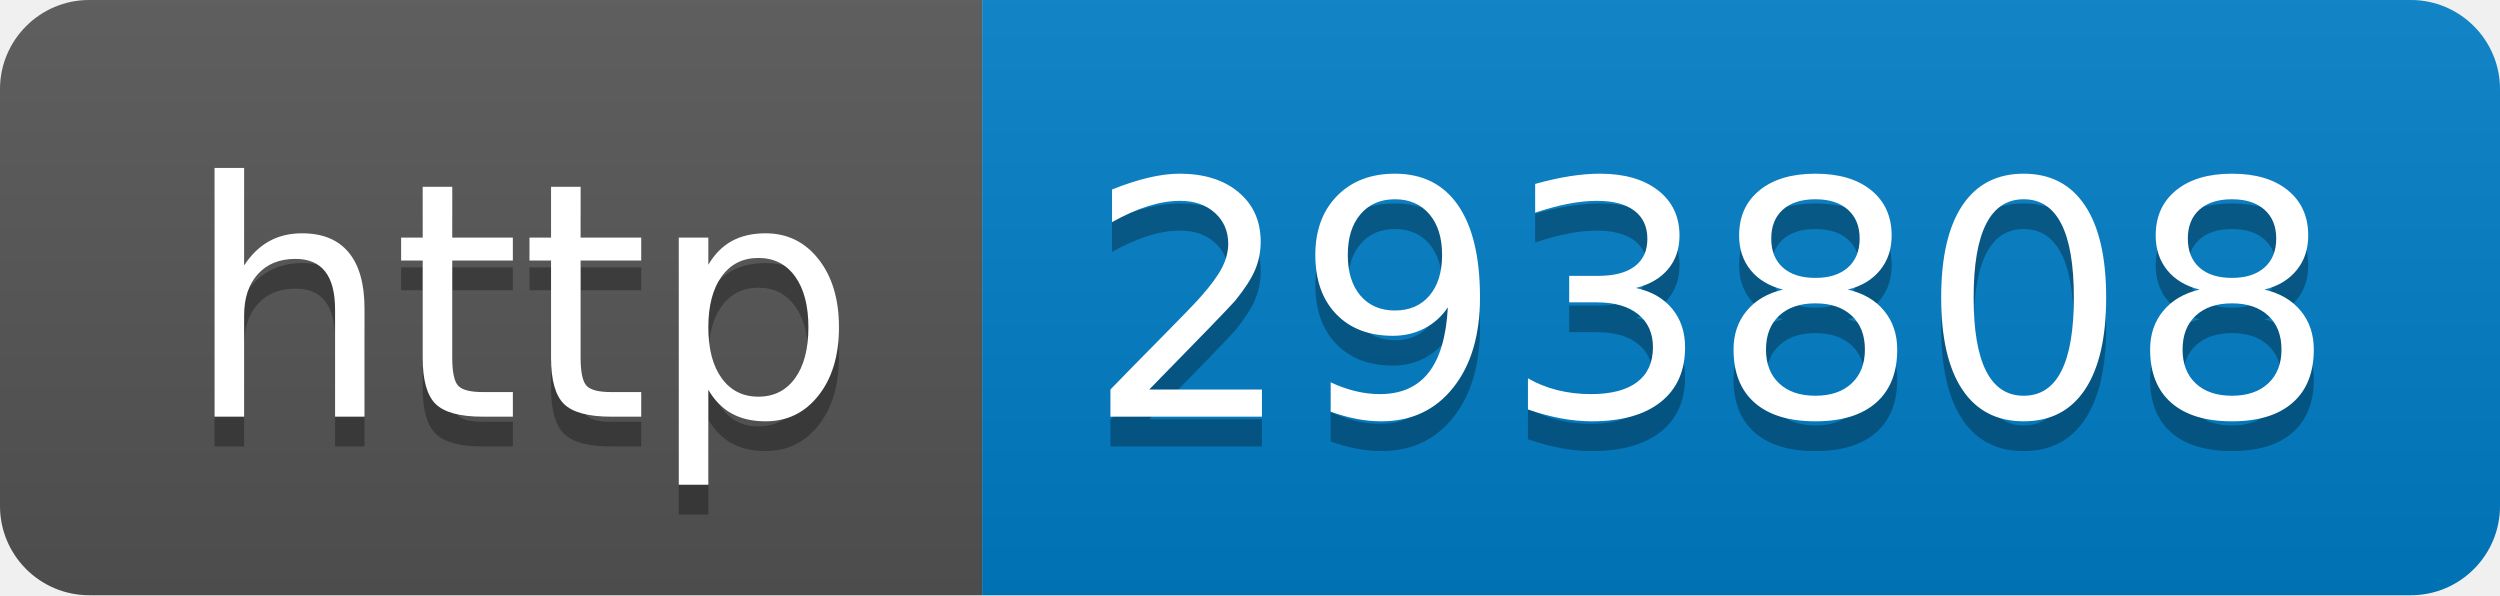
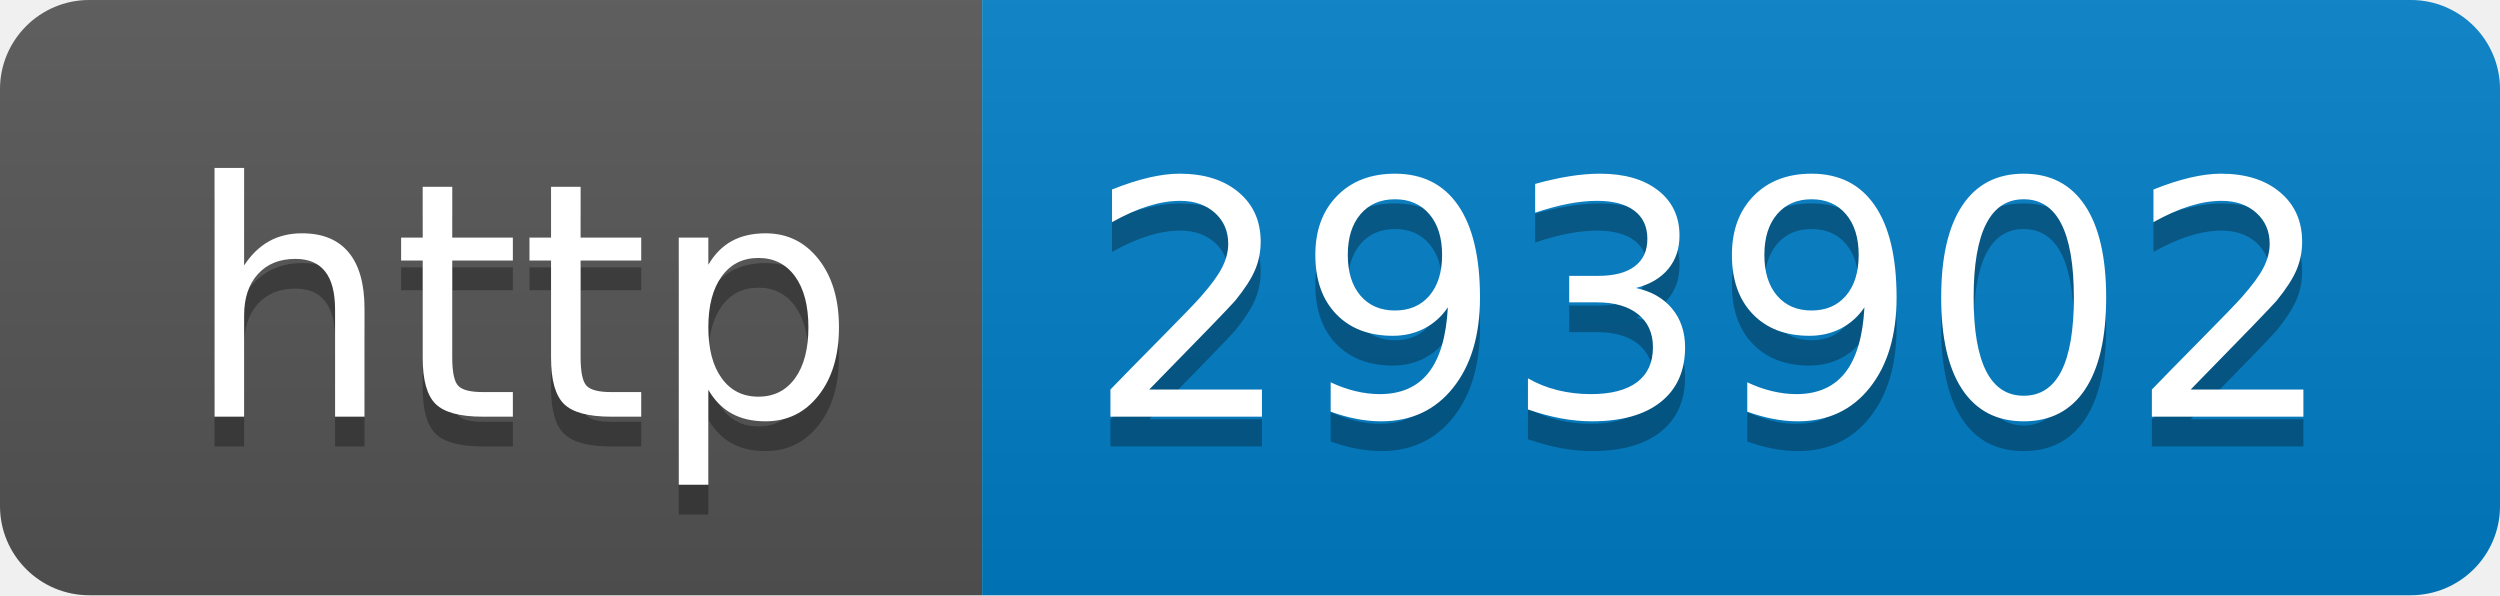
- <svg xmlns="http://www.w3.org/2000/svg" width="84" height="20" role="img" aria-label="http: 293808">
+ <svg xmlns="http://www.w3.org/2000/svg" width="84" height="20" role="img" aria-label="http: 293902">
  <linearGradient id="s" x2="0" y2="100%">
    <stop offset="0" stop-color="#bbb" stop-opacity=".1" />
    <stop offset="1" stop-opacity=".1" />
  </linearGradient>
  <clipPath id="r">
    <rect width="84" height="20" rx="3" fill="#fff" />
  </clipPath>
  <g clip-path="url(#r)">
    <rect width="33" height="20" fill="#555" />
    <rect x="33" width="51" height="20" fill="#007ec6" />
    <rect width="84" height="20" fill="url(#s)" />
  </g>
  <g fill="#fff" text-anchor="middle" font-family="Verdana,Geneva,DejaVu Sans,sans-serif" text-rendering="geometricPrecision" font-size="110">
    <text aria-hidden="true" x="175" y="150" fill="#010101" fill-opacity=".3" transform="scale(.1)" textLength="230">http</text>
    <text x="175" y="140" transform="scale(.1)" fill="#fff" textLength="230">http</text>
-     <text aria-hidden="true" x="575" y="150" fill="#010101" fill-opacity=".3" transform="scale(.1)" textLength="410">293808</text>
-     <text x="575" y="140" transform="scale(.1)" fill="#fff" textLength="410">293808</text>
+     <text aria-hidden="true" x="575" y="150" fill="#010101" fill-opacity=".3" transform="scale(.1)" textLength="410">293902</text>
+     <text x="575" y="140" transform="scale(.1)" fill="#fff" textLength="410">293902</text>
  </g>
</svg>
